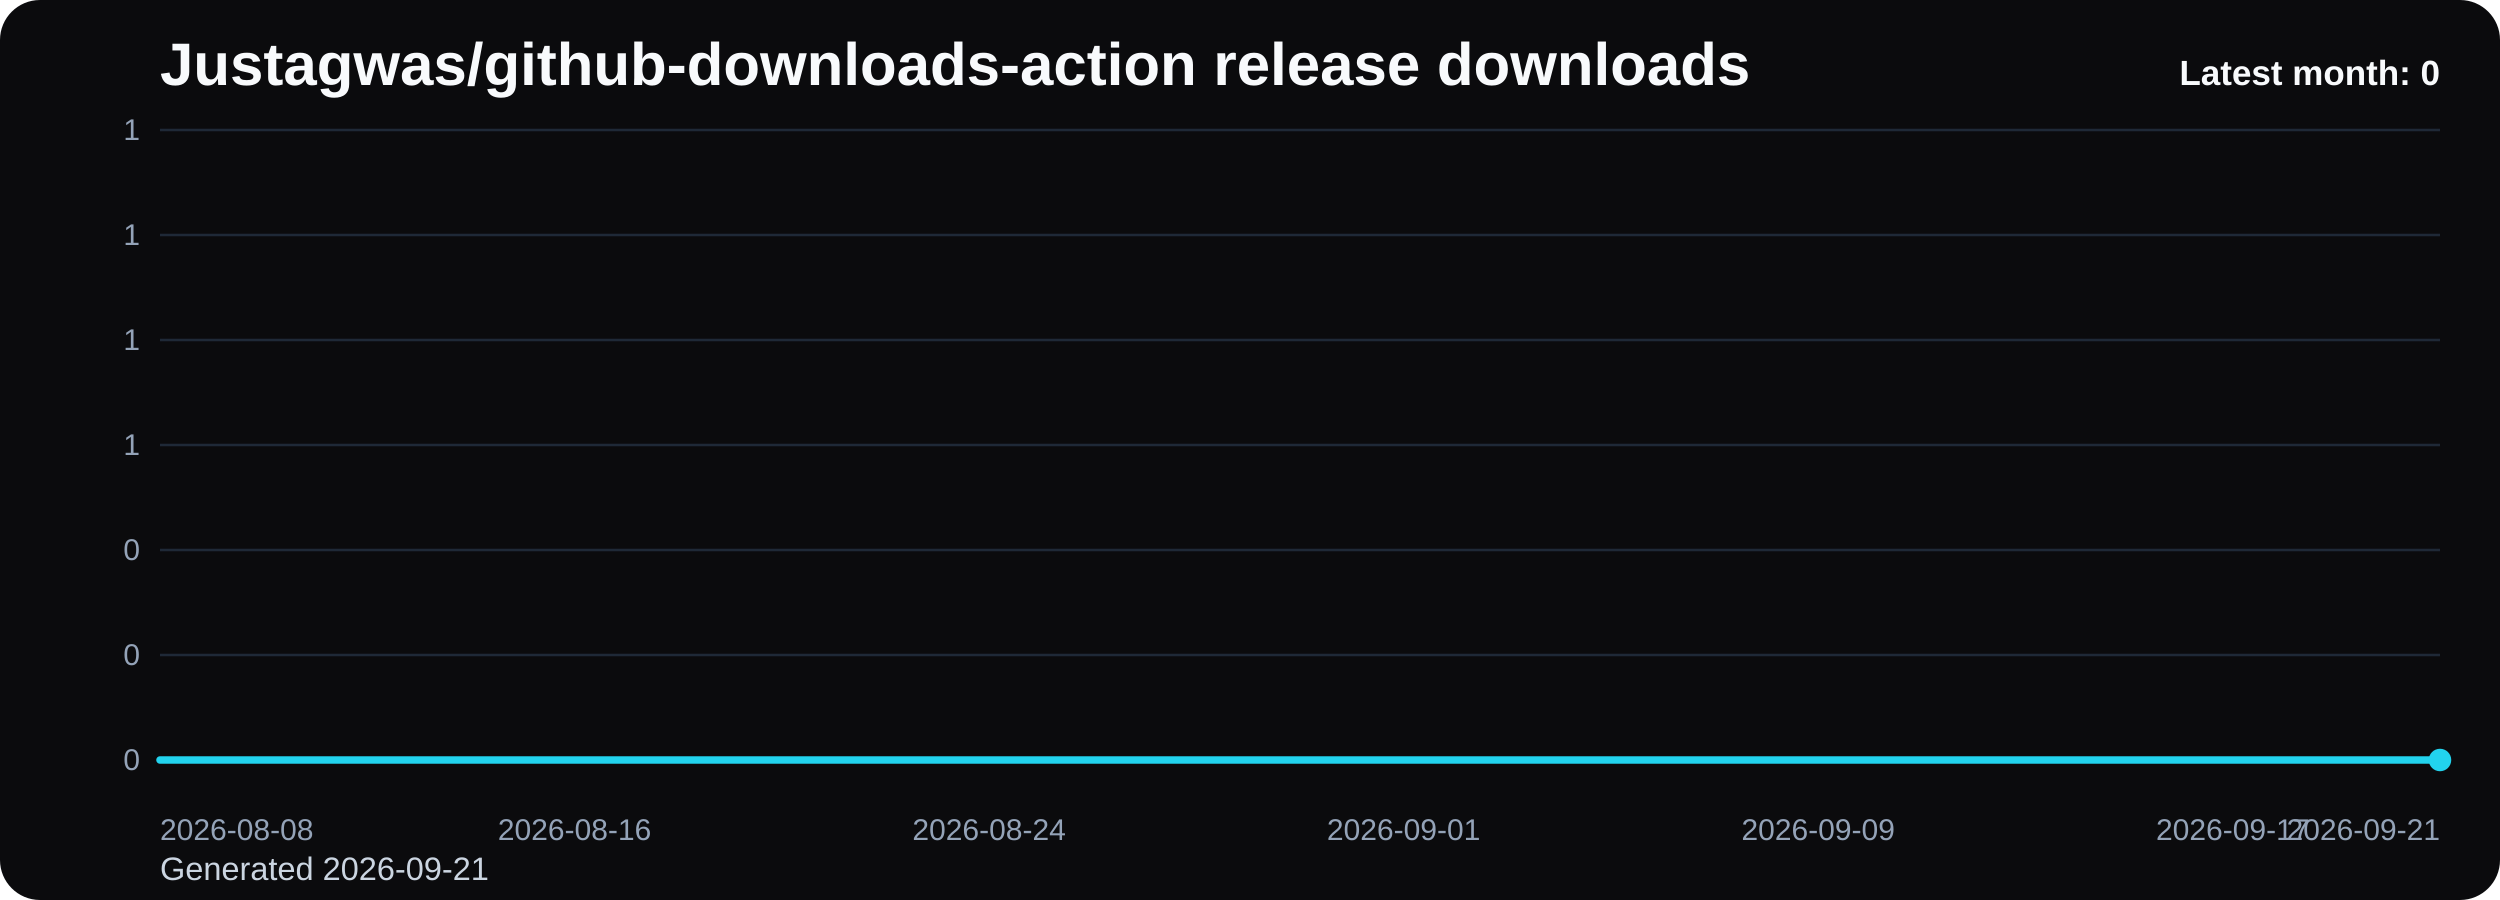
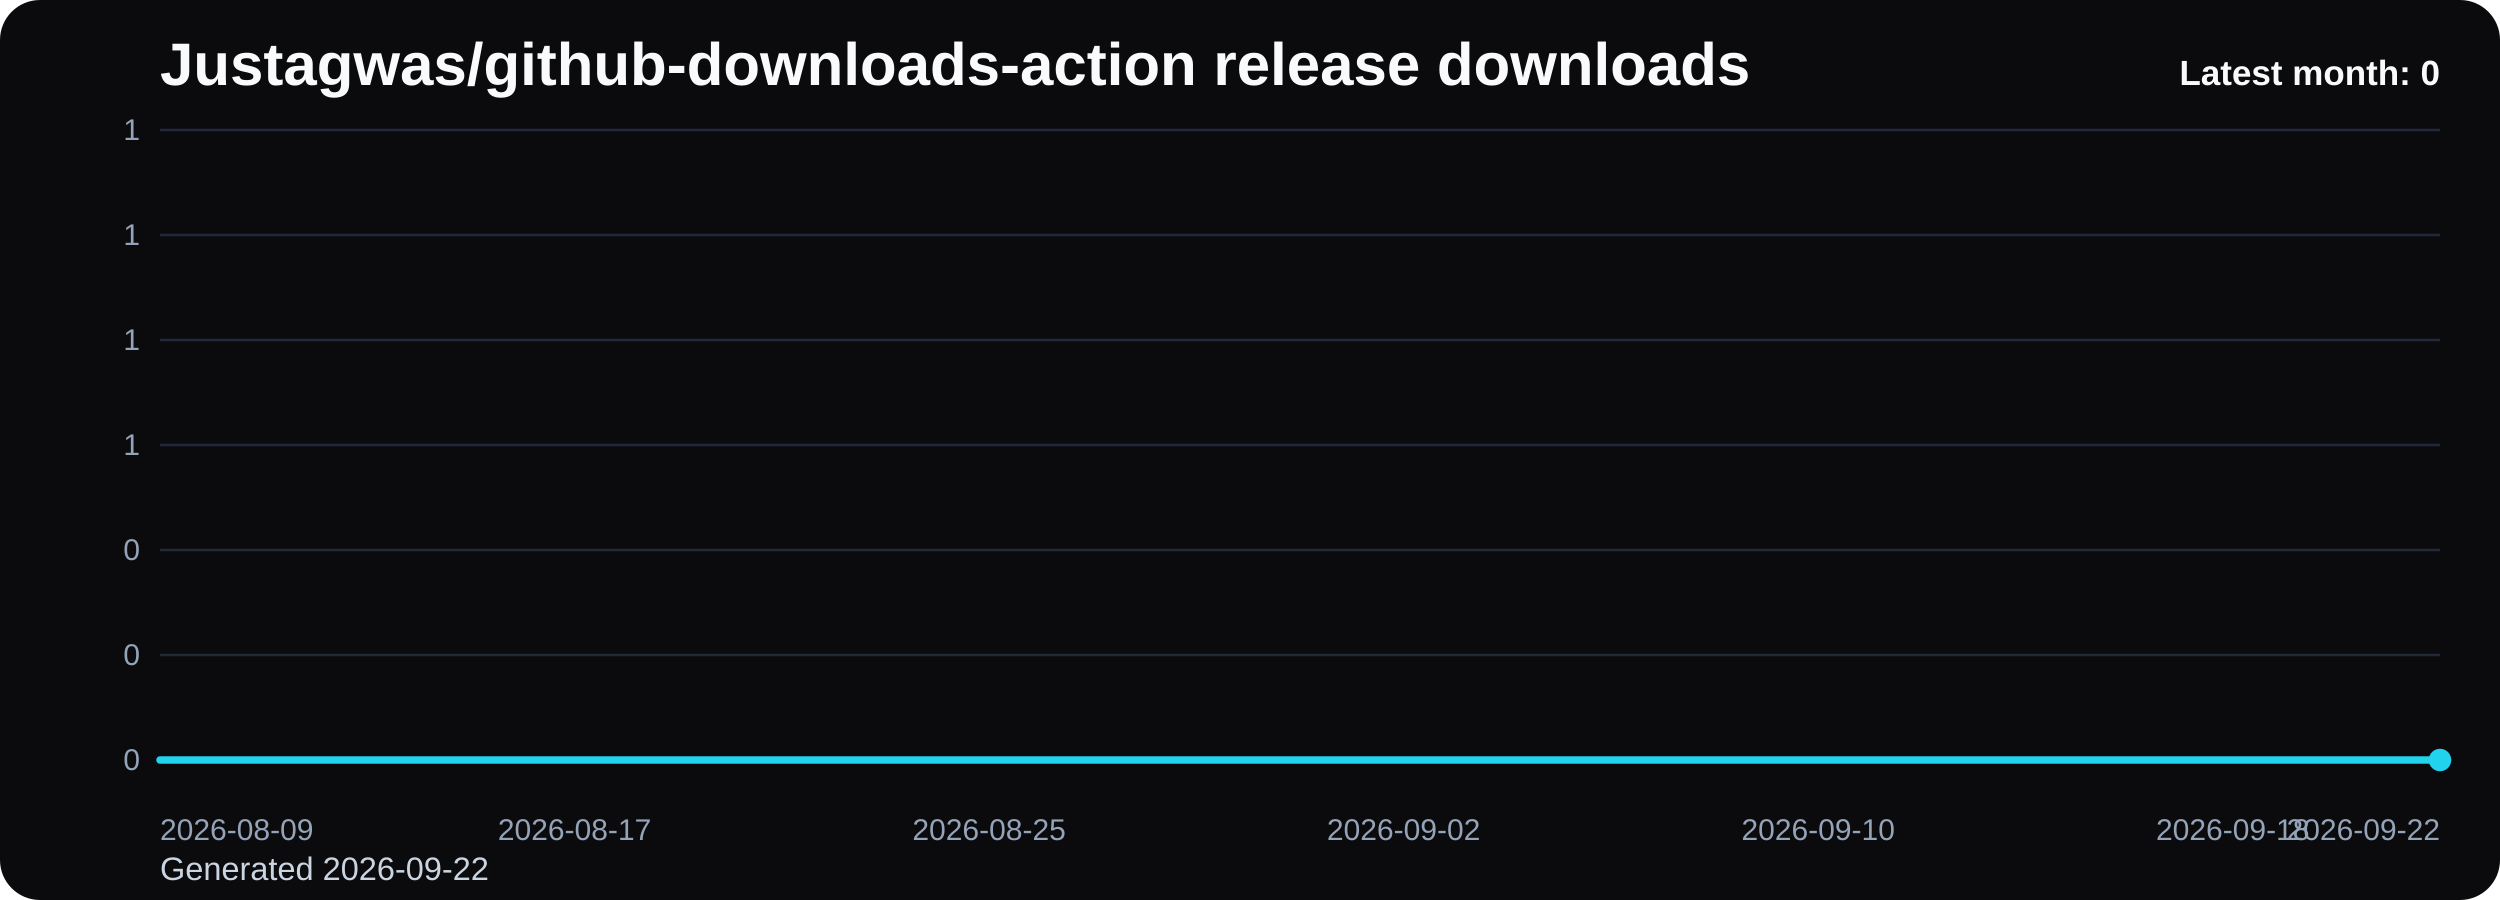
<svg xmlns="http://www.w3.org/2000/svg" viewBox="0 0 1000 360" role="img" aria-label="Justagwas/github-downloads-action release downloads chart">
  <defs>
    <linearGradient id="fill-monthly-black" x1="0" y1="0" x2="0" y2="1">
      <stop offset="0%" stop-color="#22d3ee" stop-opacity="0.32" />
      <stop offset="100%" stop-color="#22d3ee" stop-opacity="0.05" />
    </linearGradient>
    <style>
      .bg { fill: #0b0b0d; }
      .title { font: 700 24px Arial, sans-serif; fill: #f8fafc; }
      .sub { font: 400 13px Arial, sans-serif; fill: #cbd5e1; }
      .grid { stroke: #1f2937; stroke-width: 1; }
      .axis { font: 400 12px Arial, sans-serif; fill: #94a3b8; }
      .line { fill: none; stroke: #22d3ee; stroke-width: 3; stroke-linecap: round; stroke-linejoin: round; }
      .dot { fill: #22d3ee; }
      .value { font: 600 11px Arial, sans-serif; fill: #cbd5e1; }
      .latest { font: 700 14px Arial, sans-serif; fill: #f8fafc; }
    </style>
  </defs>
  <rect class="bg" x="0" y="0" width="1000" height="360" rx="16" />
  <text class="title" x="64" y="34">Justagwas/github-downloads-action release downloads</text>
-   <text class="sub" x="64" y="352">Generated 2026-09-21</text>
+   <text class="sub" x="64" y="352">Generated 2026-09-22</text>
  <line x1="64" y1="52.00" x2="976" y2="52.00" class="grid" />
  <text x="56" y="56.00" text-anchor="end" class="axis">1</text>
  <line x1="64" y1="94.00" x2="976" y2="94.00" class="grid" />
  <text x="56" y="98.00" text-anchor="end" class="axis">1</text>
  <line x1="64" y1="136.00" x2="976" y2="136.00" class="grid" />
  <text x="56" y="140.00" text-anchor="end" class="axis">1</text>
  <line x1="64" y1="178.00" x2="976" y2="178.00" class="grid" />
  <text x="56" y="182.00" text-anchor="end" class="axis">1</text>
  <line x1="64" y1="220.00" x2="976" y2="220.00" class="grid" />
  <text x="56" y="224.00" text-anchor="end" class="axis">0</text>
  <line x1="64" y1="262.00" x2="976" y2="262.00" class="grid" />
  <text x="56" y="266.00" text-anchor="end" class="axis">0</text>
  <line x1="64" y1="304.00" x2="976" y2="304.00" class="grid" />
  <text x="56" y="308.00" text-anchor="end" class="axis">0</text>
  <path d="M 64.00 304 L 64.00 304.00 L 84.73 304.00 L 105.45 304.00 L 126.18 304.00 L 146.91 304.00 L 167.64 304.00 L 188.36 304.00 L 209.09 304.00 L 229.82 304.00 L 250.55 304.00 L 271.27 304.00 L 292.00 304.00 L 312.73 304.00 L 333.45 304.00 L 354.18 304.00 L 374.91 304.00 L 395.64 304.00 L 416.36 304.00 L 437.09 304.00 L 457.82 304.00 L 478.55 304.00 L 499.27 304.00 L 520.00 304.00 L 540.73 304.00 L 561.45 304.00 L 582.18 304.00 L 602.91 304.00 L 623.64 304.00 L 644.36 304.00 L 665.09 304.00 L 685.82 304.00 L 706.55 304.00 L 727.27 304.00 L 748.00 304.00 L 768.73 304.00 L 789.45 304.00 L 810.18 304.00 L 830.91 304.00 L 851.64 304.00 L 872.36 304.00 L 893.09 304.00 L 913.82 304.00 L 934.55 304.00 L 955.27 304.00 L 976.00 304.00 L 976.00 304 Z" fill="url(#fill-monthly-black)" />
  <polyline class="line" points="64.00,304.00 84.73,304.00 105.45,304.00 126.18,304.00 146.91,304.00 167.64,304.00 188.36,304.00 209.09,304.00 229.82,304.00 250.55,304.00 271.27,304.00 292.00,304.00 312.73,304.00 333.45,304.00 354.18,304.00 374.91,304.00 395.64,304.00 416.36,304.00 437.09,304.00 457.82,304.00 478.55,304.00 499.27,304.00 520.00,304.00 540.73,304.00 561.45,304.00 582.18,304.00 602.91,304.00 623.64,304.00 644.36,304.00 665.09,304.00 685.82,304.00 706.55,304.00 727.27,304.00 748.00,304.00 768.73,304.00 789.45,304.00 810.18,304.00 830.91,304.00 851.64,304.00 872.36,304.00 893.09,304.00 913.82,304.00 934.55,304.00 955.27,304.00 976.00,304.00" />
  <circle class="dot" cx="976.00" cy="304.00" r="4.5" />
-   <text class="axis" x="64.00" y="336" text-anchor="start">2026-08-08</text>
-   <text class="axis" x="229.82" y="336" text-anchor="middle">2026-08-16</text>
-   <text class="axis" x="395.64" y="336" text-anchor="middle">2026-08-24</text>
-   <text class="axis" x="561.45" y="336" text-anchor="middle">2026-09-01</text>
-   <text class="axis" x="727.27" y="336" text-anchor="middle">2026-09-09</text>
-   <text class="axis" x="893.09" y="336" text-anchor="middle">2026-09-17</text>
-   <text class="axis" x="976.00" y="336" text-anchor="end">2026-09-21</text>
+   <text class="axis" x="64.00" y="336" text-anchor="start">2026-08-09</text>
+   <text class="axis" x="229.82" y="336" text-anchor="middle">2026-08-17</text>
+   <text class="axis" x="395.64" y="336" text-anchor="middle">2026-08-25</text>
+   <text class="axis" x="561.45" y="336" text-anchor="middle">2026-09-02</text>
+   <text class="axis" x="727.27" y="336" text-anchor="middle">2026-09-10</text>
+   <text class="axis" x="893.09" y="336" text-anchor="middle">2026-09-18</text>
+   <text class="axis" x="976.00" y="336" text-anchor="end">2026-09-22</text>
  <text class="latest" x="976" y="34" text-anchor="end">Latest month: 0</text>
</svg>
